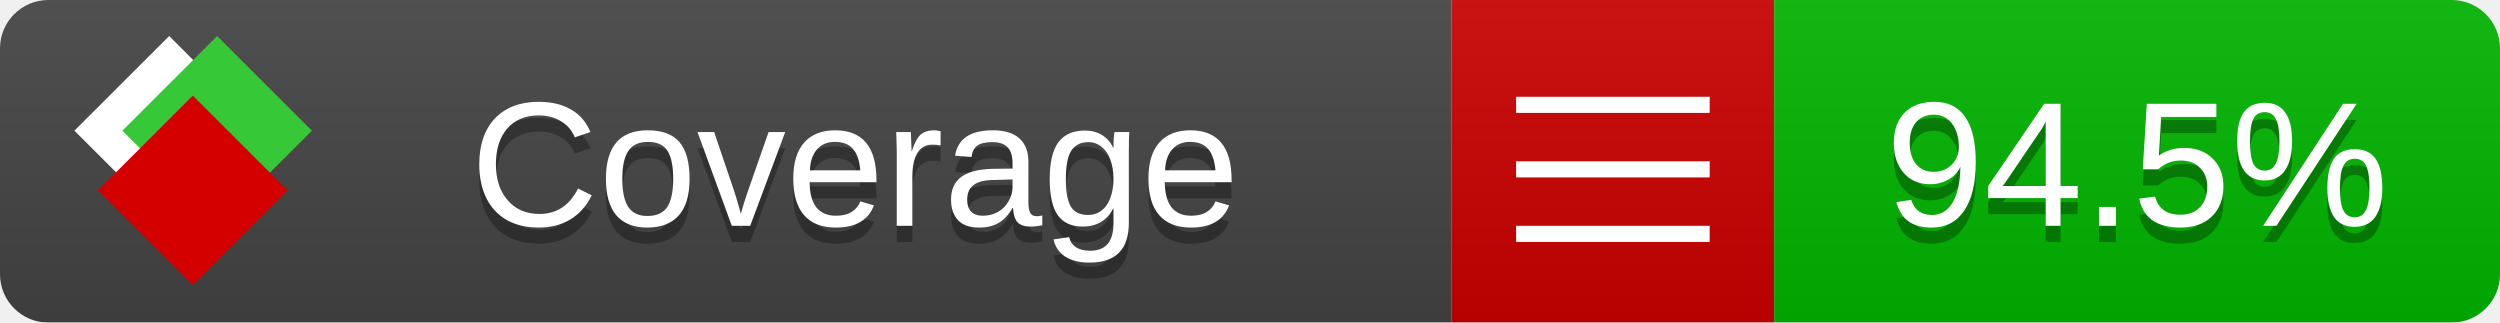
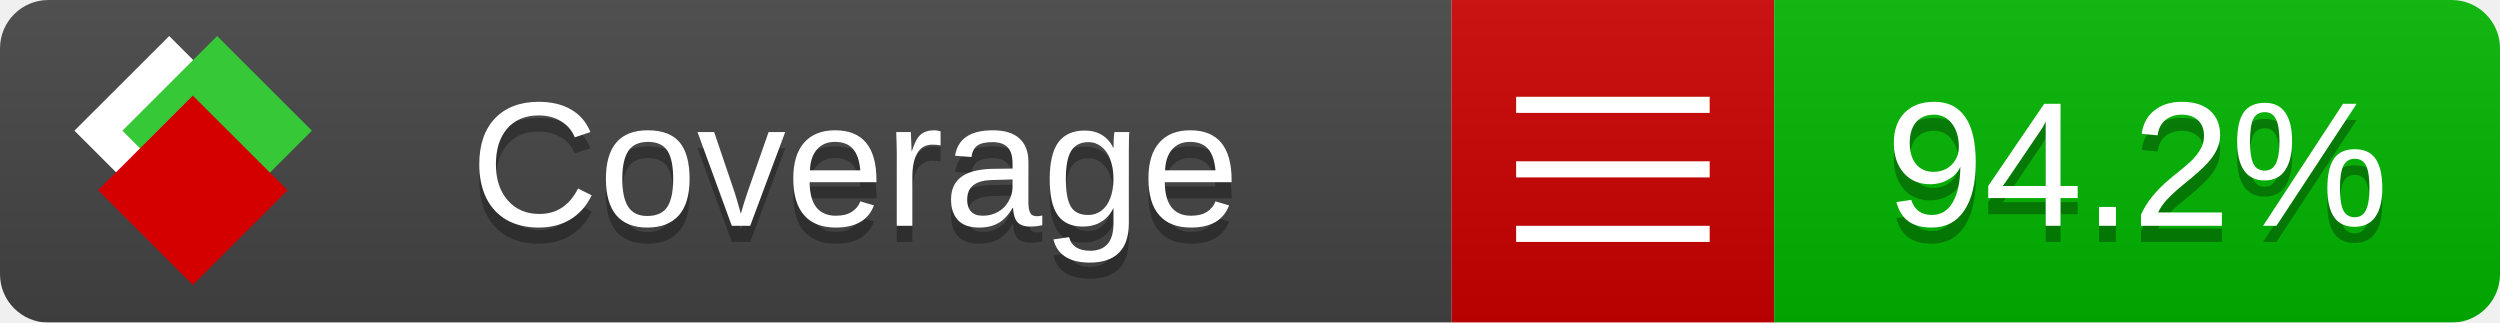
<svg xmlns="http://www.w3.org/2000/svg" xmlns:xlink="http://www.w3.org/1999/xlink" width="155" height="20">
  <style type="text/css">
          
            @keyframes fade1 {
                0% { visibility: visible; opacity: 1; }
               27% { visibility: visible; opacity: 1; }
               33% { visibility: hidden; opacity: 0; }
               60% { visibility: hidden; opacity: 0; }
               66% { visibility: hidden; opacity: 0; }
               93% { visibility: hidden; opacity: 0; }
              100% { visibility: visible; opacity: 1; }
            }
            @keyframes fade2 {
                0% { visibility: hidden; opacity: 0; }
               27% { visibility: hidden; opacity: 0; }
               33% { visibility: visible; opacity: 1; }
               60% { visibility: visible; opacity: 1; }
               66% { visibility: hidden; opacity: 0; }
               93% { visibility: hidden; opacity: 0; }
              100% { visibility: hidden; opacity: 0; }
            }
            @keyframes fade3 {
                0% { visibility: hidden; opacity: 0; }
               27% { visibility: hidden; opacity: 0; }
               33% { visibility: hidden; opacity: 0; }
               60% { visibility: hidden; opacity: 0; }
               66% { visibility: visible; opacity: 1; }
               93% { visibility: visible; opacity: 1; }
              100% { visibility: hidden; opacity: 0; }
            }
            .linecoverage {
                animation-duration: 15s;
                animation-name: fade1;
                animation-iteration-count: infinite;
            }
            .branchcoverage {
                animation-duration: 15s;
                animation-name: fade2;
                animation-iteration-count: infinite;
            }
            .methodcoverage {
                animation-duration: 15s;
                animation-name: fade3;
                animation-iteration-count: infinite;
            }
          
    </style>
  <defs>
    <linearGradient id="gradient" x2="0" y2="100%">
      <stop offset="0" stop-color="#bbb" stop-opacity=".1" />
      <stop offset="1" stop-opacity=".1" />
    </linearGradient>
    <linearGradient id="c">
      <stop offset="0" stop-color="#d40000" />
      <stop offset="1" stop-color="#ff2a2a" />
    </linearGradient>
    <linearGradient id="a">
      <stop offset="0" stop-color="#e0e0de" />
      <stop offset="1" stop-color="#fff" />
    </linearGradient>
    <linearGradient id="b">
      <stop offset="0" stop-color="#37c837" />
      <stop offset="1" stop-color="#217821" />
    </linearGradient>
    <linearGradient xlink:href="#a" id="e" x1="106.44" x2="69.96" y1="-11.96" y2="-46.84" gradientTransform="matrix(-.8426 -.00045 -.00045 -.8426 -94.27 -75.82)" gradientUnits="userSpaceOnUse" />
    <linearGradient xlink:href="#b" id="f" x1="56.19" x2="77.97" y1="-23.45" y2="10.62" gradientTransform="matrix(.8426 .00045 .00045 .8426 94.27 75.82)" gradientUnits="userSpaceOnUse" />
    <linearGradient xlink:href="#c" id="g" x1="79.98" x2="132.9" y1="10.79" y2="10.79" gradientTransform="matrix(.8426 .00045 .00045 .8426 94.27 75.82)" gradientUnits="userSpaceOnUse" />
    <mask id="mask">
      <rect width="155" height="20" rx="3" fill="#fff" />
    </mask>
    <g id="icon" transform="matrix(.04486 0 0 .04481 -.48 -.63)">
      <rect width="52.92" height="52.92" x="-109.72" y="-27.13" fill="url(#e)" transform="rotate(-135)" />
      <rect width="52.92" height="52.92" x="70.19" y="-39.18" fill="url(#f)" transform="rotate(45)" />
      <rect width="52.92" height="52.92" x="80.05" y="-15.74" fill="url(#g)" transform="rotate(45)" />
    </g>
  </defs>
  <g mask="url(#mask)">
    <rect x="0" y="0" width="90" height="20" fill="#444" />
    <rect x="90" y="0" width="20" height="20" fill="#c00" />
    <rect x="110" y="0" width="45" height="20" fill="#00B600" />
    <rect x="0" y="0" width="155" height="20" fill="url(#gradient)" />
  </g>
  <g>
    <path class="" stroke="#fff" d="M94 6.5 h12 M94 10.5 h12 M94 14.5 h12" />
  </g>
  <g fill="#fff" text-anchor="middle" font-family="Verdana,Arial,Geneva,sans-serif" font-size="11">
    <a xlink:href="https://github.com/danielpalme/ReportGenerator" target="_top">
      <use xlink:href="#icon" transform="translate(3,1) scale(3.5)" />
    </a>
    <text x="53" y="15" fill="#010101" fill-opacity=".3">Coverage</text>
    <text x="53" y="14" fill="#fff">Coverage</text>
-     <text class="" x="132.5" y="15" fill="#010101" fill-opacity=".3">94.5%</text>
-     <text class="" x="132.5" y="14">94.5%</text>
+     <text class="" x="132.5" y="15" fill="#010101" fill-opacity=".3">94.2%</text>
+     <text class="" x="132.5" y="14">94.2%</text>
  </g>
  <g>
    <rect class="" x="90" y="0" width="65" height="20" fill-opacity="0" />
  </g>
</svg>
